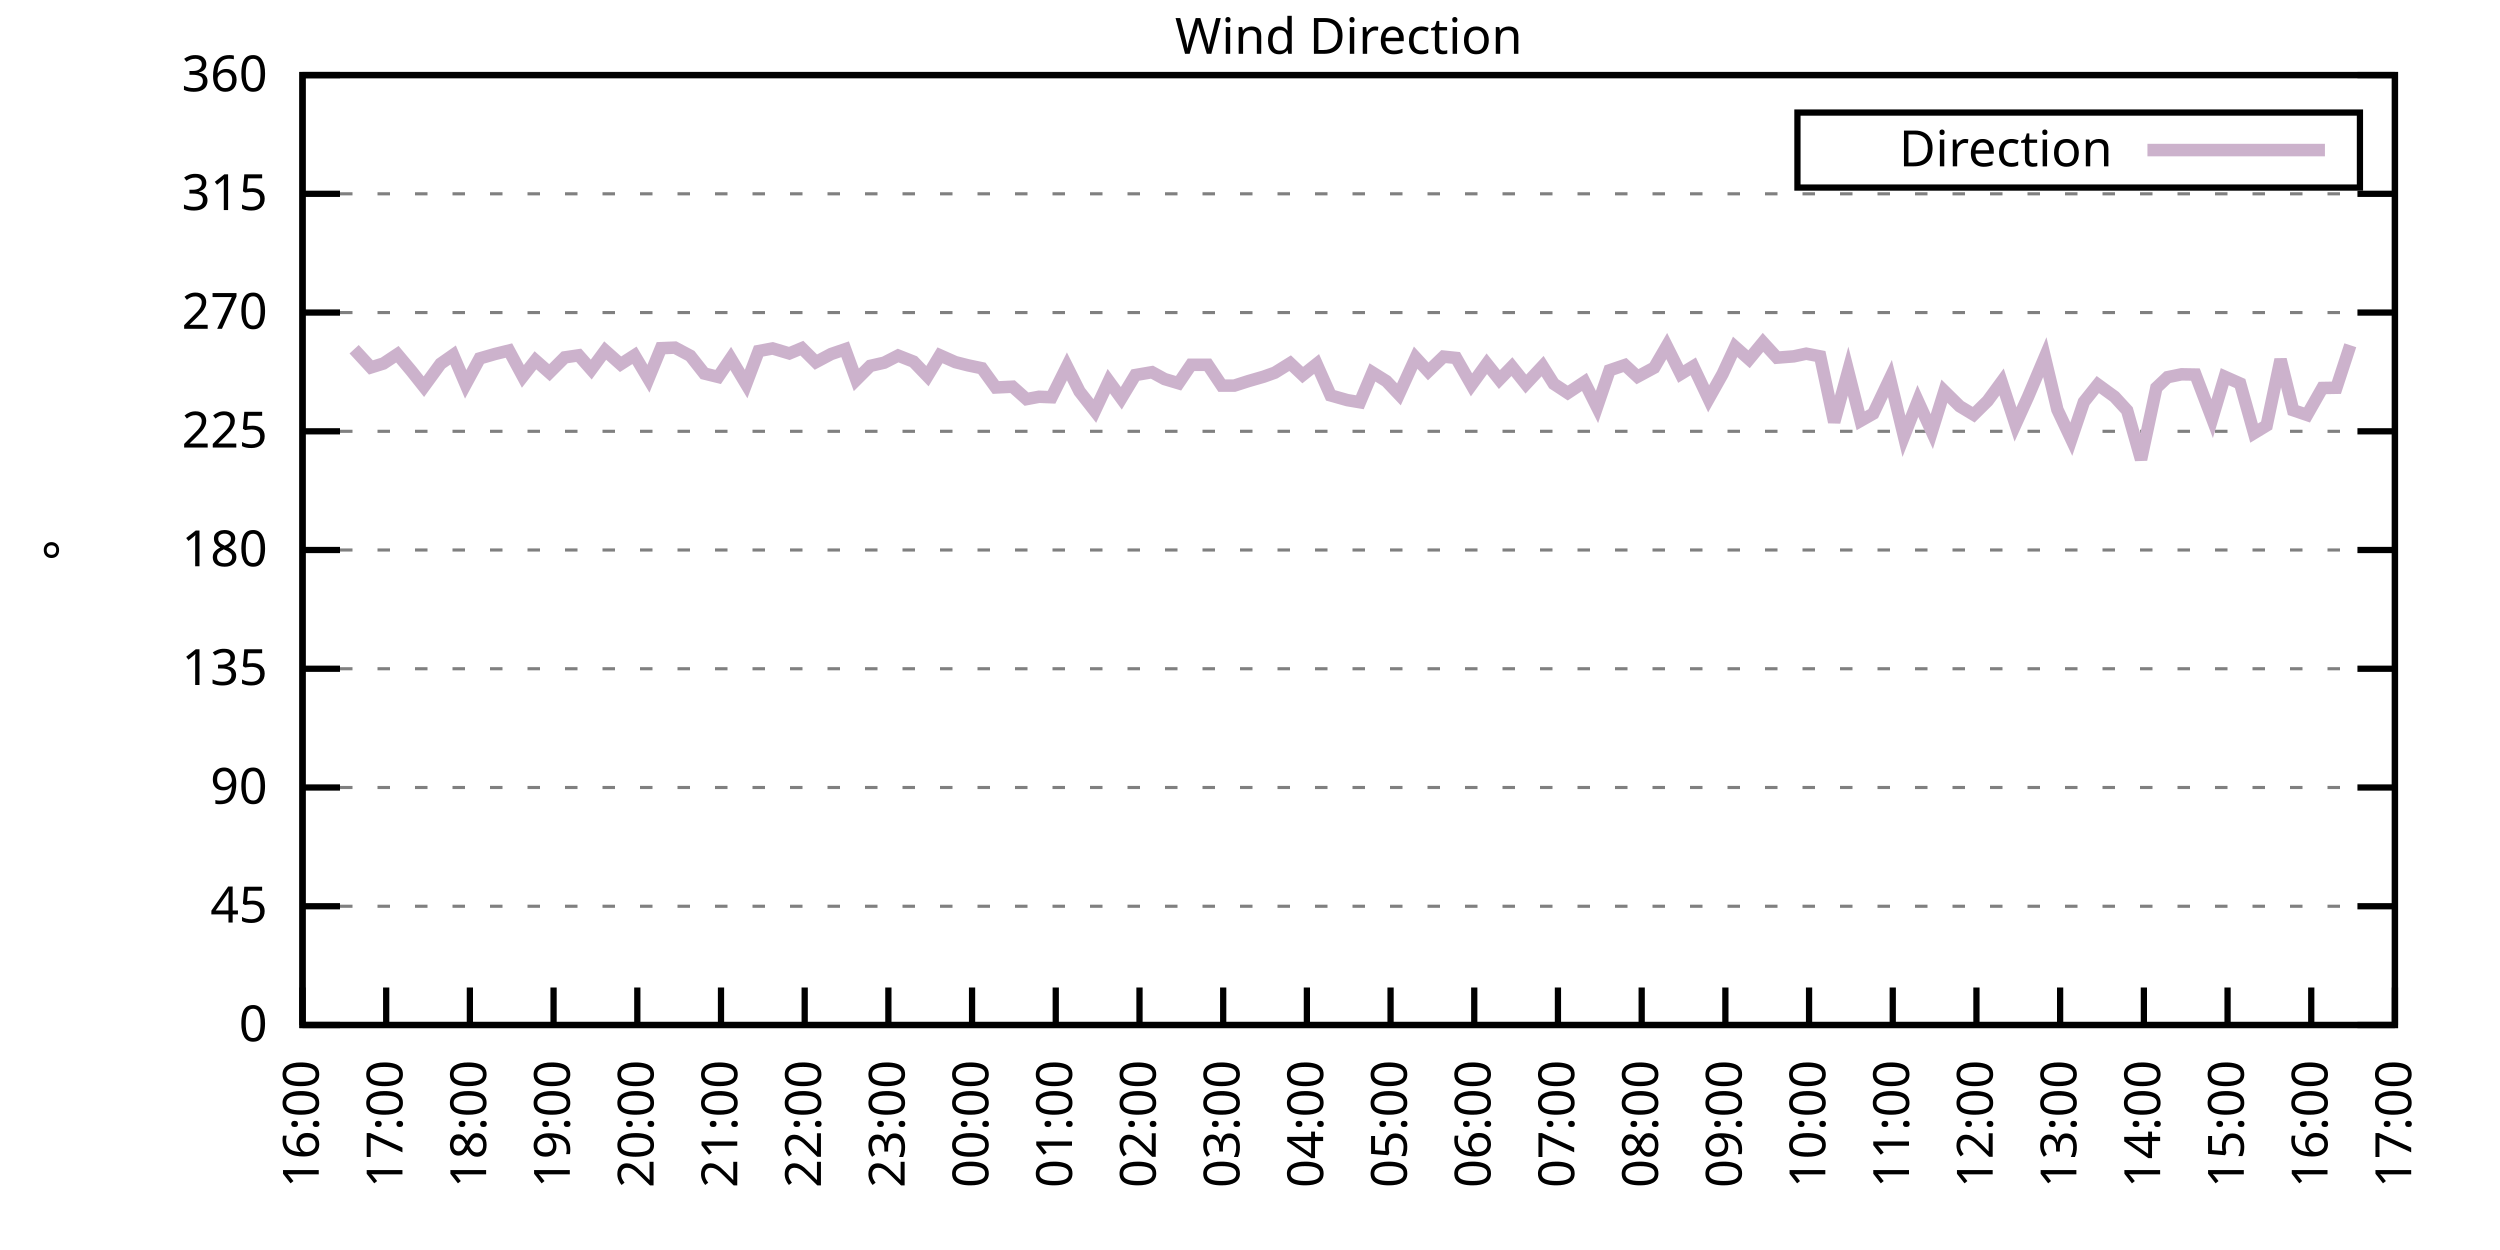
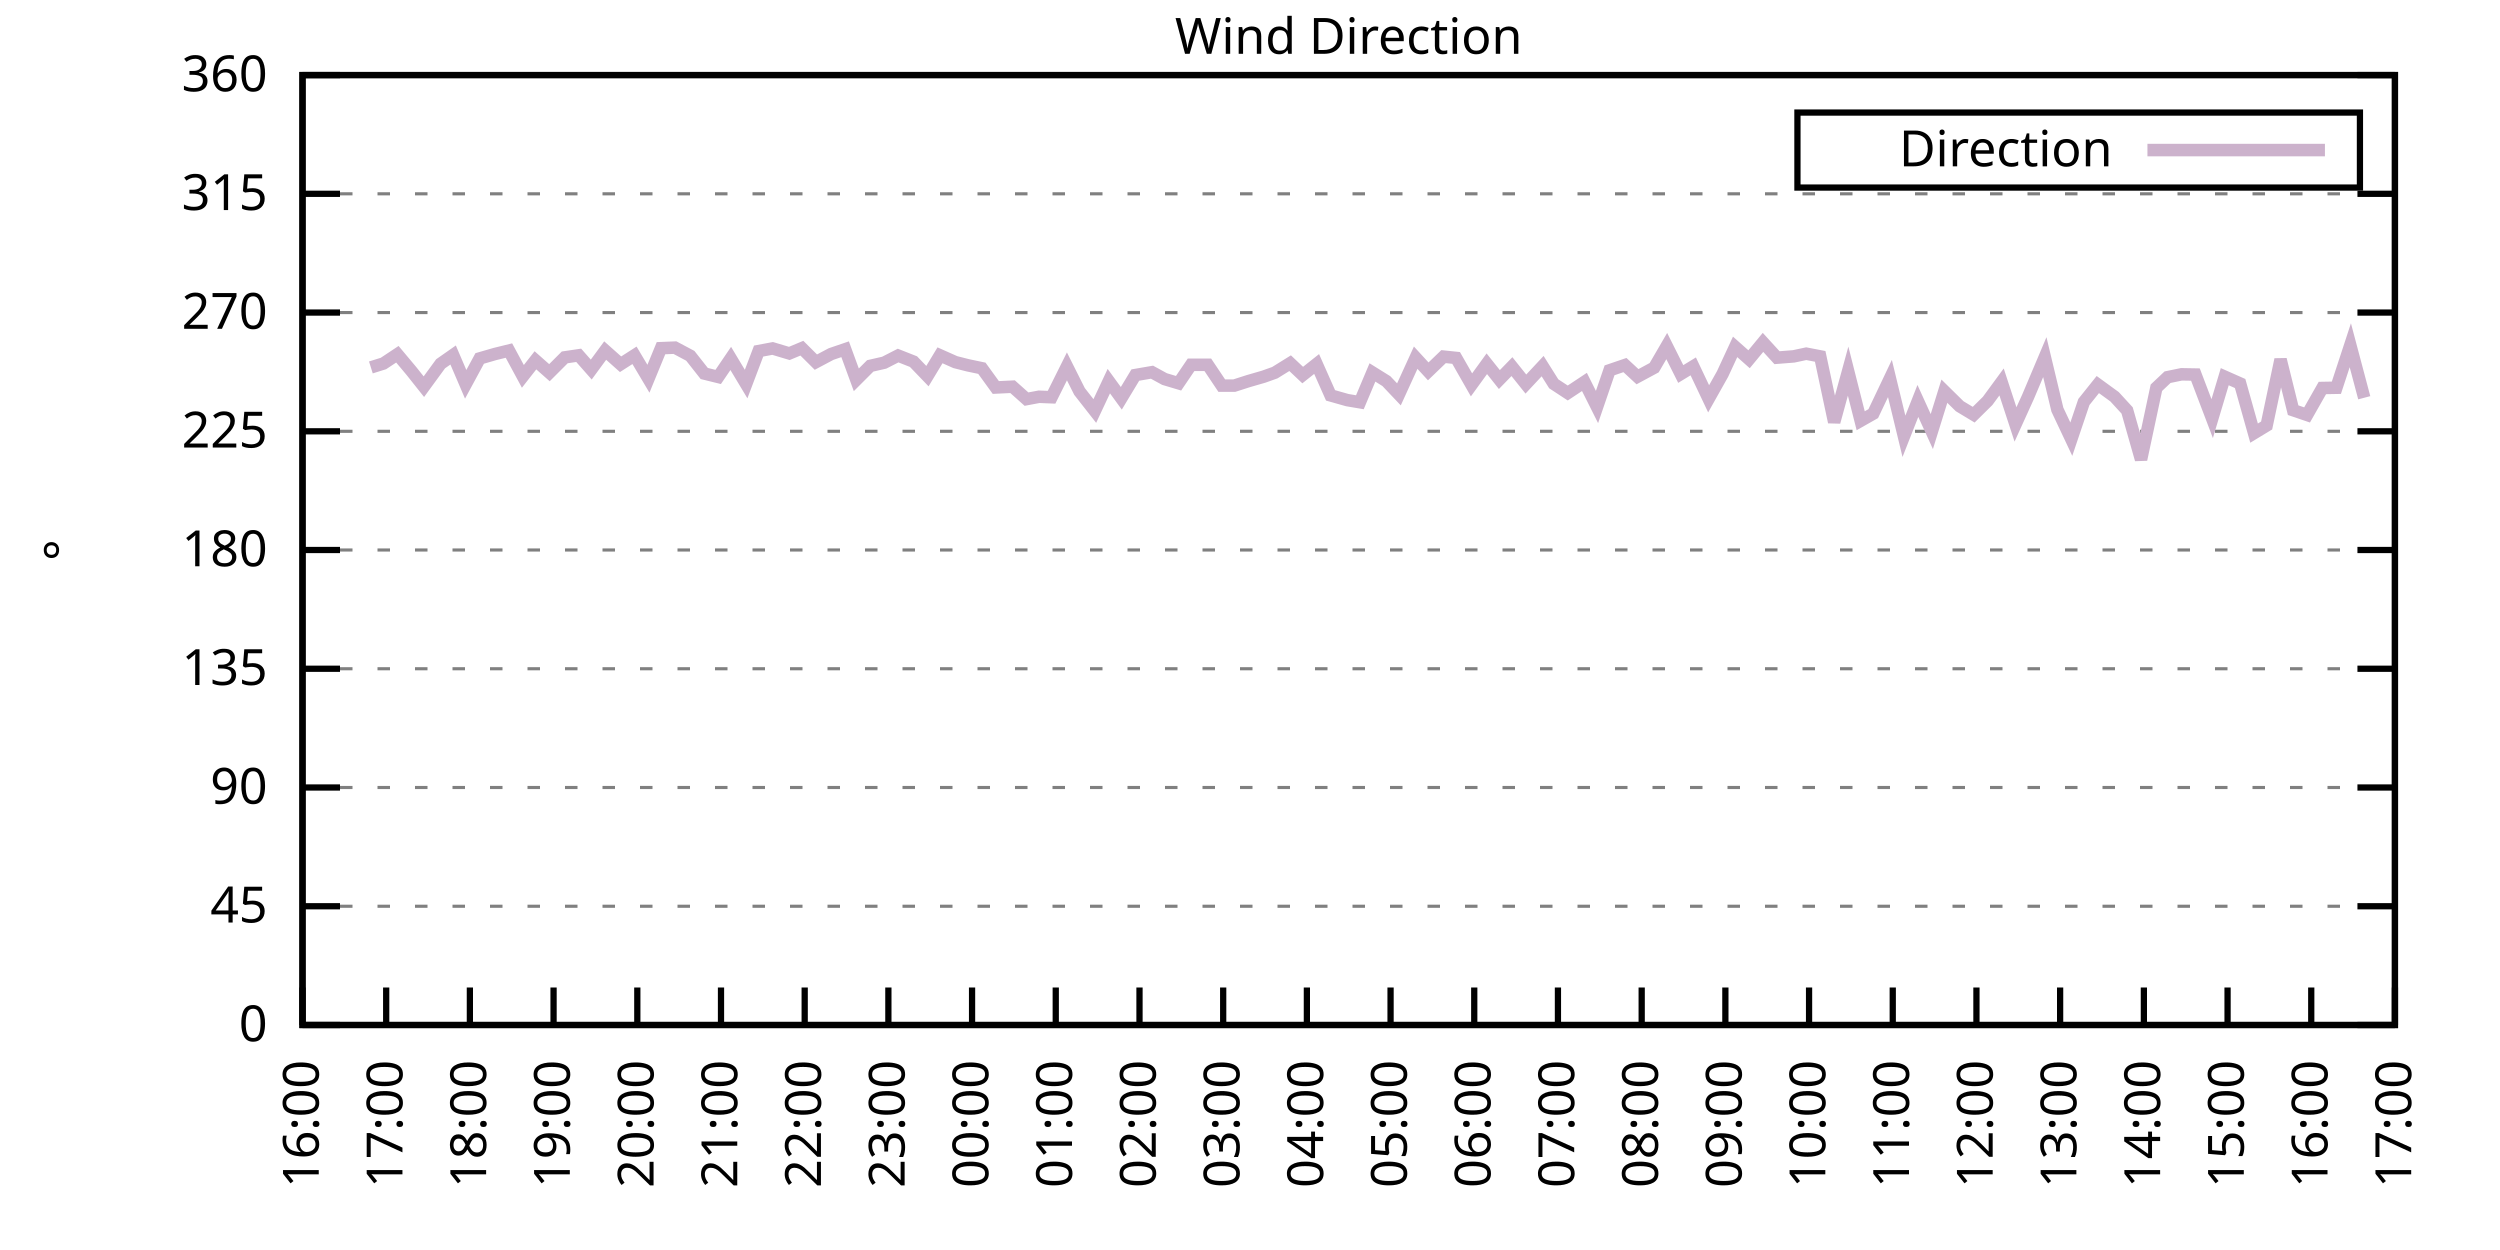
<svg xmlns="http://www.w3.org/2000/svg" xmlns:xlink="http://www.w3.org/1999/xlink" width="400" height="200" viewBox="0 0 400 200">
  <g id="gnuplot_canvas">
    <rect x="0" y="0" width="400" height="200" fill="none" />
    <defs>
      <circle id="gpDot" r="0.5" stroke-width="0.5" stroke="currentColor" />
      <path id="gpPt0" stroke-width="0.333" stroke="currentColor" d="M-1,0 h2 M0,-1 v2" />
      <path id="gpPt1" stroke-width="0.333" stroke="currentColor" d="M-1,-1 L1,1 M1,-1 L-1,1" />
      <path id="gpPt2" stroke-width="0.333" stroke="currentColor" d="M-1,0 L1,0 M0,-1 L0,1 M-1,-1 L1,1 M-1,1 L1,-1" />
      <rect id="gpPt3" stroke-width="0.333" stroke="currentColor" x="-1" y="-1" width="2" height="2" />
      <rect id="gpPt4" stroke-width="0.333" stroke="currentColor" fill="currentColor" x="-1" y="-1" width="2" height="2" />
      <circle id="gpPt5" stroke-width="0.333" stroke="currentColor" cx="0" cy="0" r="1" />
      <use xlink:href="#gpPt5" id="gpPt6" fill="currentColor" stroke="none" />
      <path id="gpPt7" stroke-width="0.333" stroke="currentColor" d="M0,-1.33 L-1.33,0.67 L1.33,0.67 z" />
      <use xlink:href="#gpPt7" id="gpPt8" fill="currentColor" stroke="none" />
      <use xlink:href="#gpPt7" id="gpPt9" stroke="currentColor" transform="rotate(180)" />
      <use xlink:href="#gpPt9" id="gpPt10" fill="currentColor" stroke="none" />
      <use xlink:href="#gpPt3" id="gpPt11" stroke="currentColor" transform="rotate(45)" />
      <use xlink:href="#gpPt11" id="gpPt12" fill="currentColor" stroke="none" />
      <path id="gpPt13" stroke-width="0.333" stroke="currentColor" d="M0,1.330 L1.265,0.411 L0.782,-1.067 L-0.782,-1.076 L-1.265,0.411 z" />
      <use xlink:href="#gpPt13" id="gpPt14" fill="currentColor" stroke="none" />
      <filter id="textbox" filterUnits="objectBoundingBox" x="0" y="0" height="1" width="1">
        <feFlood flood-color="white" flood-opacity="1" result="bgnd" />
        <feComposite in="SourceGraphic" in2="bgnd" operator="atop" />
      </filter>
      <filter id="greybox" filterUnits="objectBoundingBox" x="0" y="0" height="1" width="1">
        <feFlood flood-color="lightgrey" flood-opacity="1" result="grey" />
        <feComposite in="SourceGraphic" in2="grey" operator="atop" />
      </filter>
    </defs>
    <g fill="none" color="white" stroke="currentColor" stroke-width="1.00" stroke-linecap="butt" stroke-linejoin="miter">
</g>
    <g fill="none" color="black" stroke="currentColor" stroke-width="1.00" stroke-linecap="butt" stroke-linejoin="miter">
      <g stroke="none" shape-rendering="crispEdges">
        <polygon fill="rgb(255, 255, 255)" points="48.40,164.00 383.18,164.00 383.18,12.02 48.40,12.02 " />
      </g>
    </g>
    <g fill="none" color="black" stroke="currentColor" stroke-width="1.00" stroke-linecap="butt" stroke-linejoin="miter">
</g>
    <g fill="none" color="black" stroke="black" stroke-width="0.50" stroke-linecap="butt" stroke-linejoin="miter">
</g>
    <g fill="none" color="gray" stroke="currentColor" stroke-width="0.50" stroke-linecap="butt" stroke-linejoin="miter">
      <path stroke="gray" stroke-dasharray="2,4" class="gridline" d="M48.40,164.00 L383.19,164.00  " />
    </g>
    <g fill="none" color="gray" stroke="gray" stroke-width="1.00" stroke-linecap="butt" stroke-linejoin="miter">
</g>
    <g fill="none" color="black" stroke="currentColor" stroke-width="1.00" stroke-linecap="butt" stroke-linejoin="miter">
      <path stroke="black" d="M48.40,164.00 L54.40,164.00 M383.19,164.00 L377.19,164.00  " />
      <g transform="translate(42.80,166.60)" stroke="none" fill="black" font-family="Sans" font-size="8.00" text-anchor="end">
        <text>
          <tspan font-family="Sans"> 0</tspan>
        </text>
      </g>
    </g>
    <g fill="none" color="black" stroke="currentColor" stroke-width="1.00" stroke-linecap="butt" stroke-linejoin="miter">
</g>
    <g fill="none" color="black" stroke="black" stroke-width="0.50" stroke-linecap="butt" stroke-linejoin="miter">
</g>
    <g fill="none" color="gray" stroke="currentColor" stroke-width="0.50" stroke-linecap="butt" stroke-linejoin="miter">
      <path stroke="gray" stroke-dasharray="2,4" class="gridline" d="M48.40,145.00 L383.19,145.00  " />
    </g>
    <g fill="none" color="gray" stroke="gray" stroke-width="1.00" stroke-linecap="butt" stroke-linejoin="miter">
</g>
    <g fill="none" color="black" stroke="currentColor" stroke-width="1.00" stroke-linecap="butt" stroke-linejoin="miter">
      <path stroke="black" d="M48.40,145.00 L54.40,145.00 M383.19,145.00 L377.19,145.00  " />
      <g transform="translate(42.80,147.60)" stroke="none" fill="black" font-family="Sans" font-size="8.00" text-anchor="end">
        <text>
          <tspan font-family="Sans"> 45</tspan>
        </text>
      </g>
    </g>
    <g fill="none" color="black" stroke="currentColor" stroke-width="1.00" stroke-linecap="butt" stroke-linejoin="miter">
</g>
    <g fill="none" color="black" stroke="black" stroke-width="0.50" stroke-linecap="butt" stroke-linejoin="miter">
</g>
    <g fill="none" color="gray" stroke="currentColor" stroke-width="0.50" stroke-linecap="butt" stroke-linejoin="miter">
      <path stroke="gray" stroke-dasharray="2,4" class="gridline" d="M48.40,126.00 L383.19,126.00  " />
    </g>
    <g fill="none" color="gray" stroke="gray" stroke-width="1.00" stroke-linecap="butt" stroke-linejoin="miter">
</g>
    <g fill="none" color="black" stroke="currentColor" stroke-width="1.00" stroke-linecap="butt" stroke-linejoin="miter">
      <path stroke="black" d="M48.40,126.00 L54.40,126.00 M383.19,126.00 L377.19,126.00  " />
      <g transform="translate(42.80,128.60)" stroke="none" fill="black" font-family="Sans" font-size="8.00" text-anchor="end">
        <text>
          <tspan font-family="Sans"> 90</tspan>
        </text>
      </g>
    </g>
    <g fill="none" color="black" stroke="currentColor" stroke-width="1.00" stroke-linecap="butt" stroke-linejoin="miter">
</g>
    <g fill="none" color="black" stroke="black" stroke-width="0.50" stroke-linecap="butt" stroke-linejoin="miter">
</g>
    <g fill="none" color="gray" stroke="currentColor" stroke-width="0.50" stroke-linecap="butt" stroke-linejoin="miter">
      <path stroke="gray" stroke-dasharray="2,4" class="gridline" d="M48.40,107.00 L383.19,107.00  " />
    </g>
    <g fill="none" color="gray" stroke="gray" stroke-width="1.00" stroke-linecap="butt" stroke-linejoin="miter">
</g>
    <g fill="none" color="black" stroke="currentColor" stroke-width="1.00" stroke-linecap="butt" stroke-linejoin="miter">
      <path stroke="black" d="M48.40,107.00 L54.40,107.00 M383.19,107.00 L377.19,107.00  " />
      <g transform="translate(42.80,109.60)" stroke="none" fill="black" font-family="Sans" font-size="8.00" text-anchor="end">
        <text>
          <tspan font-family="Sans"> 135</tspan>
        </text>
      </g>
    </g>
    <g fill="none" color="black" stroke="currentColor" stroke-width="1.00" stroke-linecap="butt" stroke-linejoin="miter">
</g>
    <g fill="none" color="black" stroke="black" stroke-width="0.50" stroke-linecap="butt" stroke-linejoin="miter">
</g>
    <g fill="none" color="gray" stroke="currentColor" stroke-width="0.50" stroke-linecap="butt" stroke-linejoin="miter">
      <path stroke="gray" stroke-dasharray="2,4" class="gridline" d="M48.40,88.00 L383.19,88.00  " />
    </g>
    <g fill="none" color="gray" stroke="gray" stroke-width="1.00" stroke-linecap="butt" stroke-linejoin="miter">
</g>
    <g fill="none" color="black" stroke="currentColor" stroke-width="1.00" stroke-linecap="butt" stroke-linejoin="miter">
      <path stroke="black" d="M48.40,88.00 L54.40,88.00 M383.19,88.00 L377.19,88.00  " />
      <g transform="translate(42.80,90.60)" stroke="none" fill="black" font-family="Sans" font-size="8.00" text-anchor="end">
        <text>
          <tspan font-family="Sans"> 180</tspan>
        </text>
      </g>
    </g>
    <g fill="none" color="black" stroke="currentColor" stroke-width="1.00" stroke-linecap="butt" stroke-linejoin="miter">
</g>
    <g fill="none" color="black" stroke="black" stroke-width="0.50" stroke-linecap="butt" stroke-linejoin="miter">
</g>
    <g fill="none" color="gray" stroke="currentColor" stroke-width="0.50" stroke-linecap="butt" stroke-linejoin="miter">
      <path stroke="gray" stroke-dasharray="2,4" class="gridline" d="M48.40,69.01 L383.19,69.01  " />
    </g>
    <g fill="none" color="gray" stroke="gray" stroke-width="1.00" stroke-linecap="butt" stroke-linejoin="miter">
</g>
    <g fill="none" color="black" stroke="currentColor" stroke-width="1.00" stroke-linecap="butt" stroke-linejoin="miter">
      <path stroke="black" d="M48.40,69.01 L54.40,69.01 M383.19,69.01 L377.19,69.01  " />
      <g transform="translate(42.80,71.61)" stroke="none" fill="black" font-family="Sans" font-size="8.00" text-anchor="end">
        <text>
          <tspan font-family="Sans"> 225</tspan>
        </text>
      </g>
    </g>
    <g fill="none" color="black" stroke="currentColor" stroke-width="1.00" stroke-linecap="butt" stroke-linejoin="miter">
</g>
    <g fill="none" color="black" stroke="black" stroke-width="0.50" stroke-linecap="butt" stroke-linejoin="miter">
</g>
    <g fill="none" color="gray" stroke="currentColor" stroke-width="0.50" stroke-linecap="butt" stroke-linejoin="miter">
      <path stroke="gray" stroke-dasharray="2,4" class="gridline" d="M48.40,50.01 L383.19,50.01  " />
    </g>
    <g fill="none" color="gray" stroke="gray" stroke-width="1.00" stroke-linecap="butt" stroke-linejoin="miter">
</g>
    <g fill="none" color="black" stroke="currentColor" stroke-width="1.00" stroke-linecap="butt" stroke-linejoin="miter">
      <path stroke="black" d="M48.40,50.01 L54.40,50.01 M383.19,50.01 L377.19,50.01  " />
      <g transform="translate(42.80,52.61)" stroke="none" fill="black" font-family="Sans" font-size="8.00" text-anchor="end">
        <text>
          <tspan font-family="Sans"> 270</tspan>
        </text>
      </g>
    </g>
    <g fill="none" color="black" stroke="currentColor" stroke-width="1.00" stroke-linecap="butt" stroke-linejoin="miter">
</g>
    <g fill="none" color="black" stroke="black" stroke-width="0.50" stroke-linecap="butt" stroke-linejoin="miter">
</g>
    <g fill="none" color="gray" stroke="currentColor" stroke-width="0.50" stroke-linecap="butt" stroke-linejoin="miter">
      <path stroke="gray" stroke-dasharray="2,4" class="gridline" d="M48.40,31.01 L383.19,31.01  " />
    </g>
    <g fill="none" color="gray" stroke="gray" stroke-width="1.00" stroke-linecap="butt" stroke-linejoin="miter">
</g>
    <g fill="none" color="black" stroke="currentColor" stroke-width="1.00" stroke-linecap="butt" stroke-linejoin="miter">
      <path stroke="black" d="M48.40,31.01 L54.40,31.01 M383.19,31.01 L377.19,31.01  " />
      <g transform="translate(42.80,33.61)" stroke="none" fill="black" font-family="Sans" font-size="8.00" text-anchor="end">
        <text>
          <tspan font-family="Sans"> 315</tspan>
        </text>
      </g>
    </g>
    <g fill="none" color="black" stroke="currentColor" stroke-width="1.00" stroke-linecap="butt" stroke-linejoin="miter">
</g>
    <g fill="none" color="black" stroke="black" stroke-width="0.50" stroke-linecap="butt" stroke-linejoin="miter">
</g>
    <g fill="none" color="gray" stroke="currentColor" stroke-width="0.50" stroke-linecap="butt" stroke-linejoin="miter">
      <path stroke="gray" stroke-dasharray="2,4" class="gridline" d="M48.40,12.01 L383.19,12.01  " />
    </g>
    <g fill="none" color="gray" stroke="gray" stroke-width="1.00" stroke-linecap="butt" stroke-linejoin="miter">
</g>
    <g fill="none" color="black" stroke="currentColor" stroke-width="1.00" stroke-linecap="butt" stroke-linejoin="miter">
      <path stroke="black" d="M48.40,12.01 L54.40,12.01 M383.19,12.01 L377.19,12.01  " />
      <g transform="translate(42.80,14.61)" stroke="none" fill="black" font-family="Sans" font-size="8.00" text-anchor="end">
        <text>
          <tspan font-family="Sans"> 360</tspan>
        </text>
      </g>
    </g>
    <g fill="none" color="black" stroke="currentColor" stroke-width="1.00" stroke-linecap="butt" stroke-linejoin="miter">
      <path stroke="black" d="M48.40,164.00 L48.40,158.00  " />
      <g transform="translate(51.00,169.60) rotate(270.00)" stroke="none" fill="black" font-family="Sans" font-size="8.00" text-anchor="end">
        <text>
          <tspan font-family="Sans">16:00</tspan>
        </text>
      </g>
    </g>
    <g fill="none" color="black" stroke="currentColor" stroke-width="1.00" stroke-linecap="butt" stroke-linejoin="miter">
      <path stroke="black" d="M61.79,164.00 L61.79,158.00  " />
      <g transform="translate(64.39,169.60) rotate(270.00)" stroke="none" fill="black" font-family="Sans" font-size="8.00" text-anchor="end">
        <text>
          <tspan font-family="Sans">17:00</tspan>
        </text>
      </g>
    </g>
    <g fill="none" color="black" stroke="currentColor" stroke-width="1.00" stroke-linecap="butt" stroke-linejoin="miter">
      <path stroke="black" d="M75.18,164.00 L75.18,158.00  " />
      <g transform="translate(77.78,169.60) rotate(270.00)" stroke="none" fill="black" font-family="Sans" font-size="8.00" text-anchor="end">
        <text>
          <tspan font-family="Sans">18:00</tspan>
        </text>
      </g>
    </g>
    <g fill="none" color="black" stroke="currentColor" stroke-width="1.00" stroke-linecap="butt" stroke-linejoin="miter">
      <path stroke="black" d="M88.57,164.00 L88.57,158.00  " />
      <g transform="translate(91.17,169.60) rotate(270.00)" stroke="none" fill="black" font-family="Sans" font-size="8.00" text-anchor="end">
        <text>
          <tspan font-family="Sans">19:00</tspan>
        </text>
      </g>
    </g>
    <g fill="none" color="black" stroke="currentColor" stroke-width="1.00" stroke-linecap="butt" stroke-linejoin="miter">
      <path stroke="black" d="M101.97,164.00 L101.97,158.00  " />
      <g transform="translate(104.57,169.60) rotate(270.00)" stroke="none" fill="black" font-family="Sans" font-size="8.00" text-anchor="end">
        <text>
          <tspan font-family="Sans">20:00</tspan>
        </text>
      </g>
    </g>
    <g fill="none" color="black" stroke="currentColor" stroke-width="1.00" stroke-linecap="butt" stroke-linejoin="miter">
      <path stroke="black" d="M115.36,164.00 L115.36,158.00  " />
      <g transform="translate(117.96,169.60) rotate(270.00)" stroke="none" fill="black" font-family="Sans" font-size="8.00" text-anchor="end">
        <text>
          <tspan font-family="Sans">21:00</tspan>
        </text>
      </g>
    </g>
    <g fill="none" color="black" stroke="currentColor" stroke-width="1.00" stroke-linecap="butt" stroke-linejoin="miter">
      <path stroke="black" d="M128.75,164.00 L128.75,158.00  " />
      <g transform="translate(131.35,169.60) rotate(270.00)" stroke="none" fill="black" font-family="Sans" font-size="8.00" text-anchor="end">
        <text>
          <tspan font-family="Sans">22:00</tspan>
        </text>
      </g>
    </g>
    <g fill="none" color="black" stroke="currentColor" stroke-width="1.00" stroke-linecap="butt" stroke-linejoin="miter">
      <path stroke="black" d="M142.14,164.00 L142.14,158.00  " />
      <g transform="translate(144.74,169.60) rotate(270.00)" stroke="none" fill="black" font-family="Sans" font-size="8.00" text-anchor="end">
        <text>
          <tspan font-family="Sans">23:00</tspan>
        </text>
      </g>
    </g>
    <g fill="none" color="black" stroke="currentColor" stroke-width="1.00" stroke-linecap="butt" stroke-linejoin="miter">
      <path stroke="black" d="M155.53,164.00 L155.53,158.00  " />
      <g transform="translate(158.13,169.60) rotate(270.00)" stroke="none" fill="black" font-family="Sans" font-size="8.00" text-anchor="end">
        <text>
          <tspan font-family="Sans">00:00</tspan>
        </text>
      </g>
    </g>
    <g fill="none" color="black" stroke="currentColor" stroke-width="1.00" stroke-linecap="butt" stroke-linejoin="miter">
      <path stroke="black" d="M168.92,164.00 L168.92,158.00  " />
      <g transform="translate(171.52,169.60) rotate(270.00)" stroke="none" fill="black" font-family="Sans" font-size="8.00" text-anchor="end">
        <text>
          <tspan font-family="Sans">01:00</tspan>
        </text>
      </g>
    </g>
    <g fill="none" color="black" stroke="currentColor" stroke-width="1.00" stroke-linecap="butt" stroke-linejoin="miter">
      <path stroke="black" d="M182.32,164.00 L182.32,158.00  " />
      <g transform="translate(184.92,169.60) rotate(270.00)" stroke="none" fill="black" font-family="Sans" font-size="8.00" text-anchor="end">
        <text>
          <tspan font-family="Sans">02:00</tspan>
        </text>
      </g>
    </g>
    <g fill="none" color="black" stroke="currentColor" stroke-width="1.00" stroke-linecap="butt" stroke-linejoin="miter">
      <path stroke="black" d="M195.71,164.00 L195.71,158.00  " />
      <g transform="translate(198.31,169.60) rotate(270.00)" stroke="none" fill="black" font-family="Sans" font-size="8.00" text-anchor="end">
        <text>
          <tspan font-family="Sans">03:00</tspan>
        </text>
      </g>
    </g>
    <g fill="none" color="black" stroke="currentColor" stroke-width="1.00" stroke-linecap="butt" stroke-linejoin="miter">
      <path stroke="black" d="M209.10,164.00 L209.10,158.00  " />
      <g transform="translate(211.70,169.60) rotate(270.00)" stroke="none" fill="black" font-family="Sans" font-size="8.00" text-anchor="end">
        <text>
          <tspan font-family="Sans">04:00</tspan>
        </text>
      </g>
    </g>
    <g fill="none" color="black" stroke="currentColor" stroke-width="1.00" stroke-linecap="butt" stroke-linejoin="miter">
      <path stroke="black" d="M222.49,164.00 L222.49,158.00  " />
      <g transform="translate(225.09,169.60) rotate(270.00)" stroke="none" fill="black" font-family="Sans" font-size="8.00" text-anchor="end">
        <text>
          <tspan font-family="Sans">05:00</tspan>
        </text>
      </g>
    </g>
    <g fill="none" color="black" stroke="currentColor" stroke-width="1.00" stroke-linecap="butt" stroke-linejoin="miter">
      <path stroke="black" d="M235.88,164.00 L235.88,158.00  " />
      <g transform="translate(238.48,169.60) rotate(270.00)" stroke="none" fill="black" font-family="Sans" font-size="8.00" text-anchor="end">
        <text>
          <tspan font-family="Sans">06:00</tspan>
        </text>
      </g>
    </g>
    <g fill="none" color="black" stroke="currentColor" stroke-width="1.00" stroke-linecap="butt" stroke-linejoin="miter">
      <path stroke="black" d="M249.27,164.00 L249.27,158.00  " />
      <g transform="translate(251.87,169.60) rotate(270.00)" stroke="none" fill="black" font-family="Sans" font-size="8.00" text-anchor="end">
        <text>
          <tspan font-family="Sans">07:00</tspan>
        </text>
      </g>
    </g>
    <g fill="none" color="black" stroke="currentColor" stroke-width="1.00" stroke-linecap="butt" stroke-linejoin="miter">
      <path stroke="black" d="M262.67,164.00 L262.67,158.00  " />
      <g transform="translate(265.27,169.60) rotate(270.00)" stroke="none" fill="black" font-family="Sans" font-size="8.00" text-anchor="end">
        <text>
          <tspan font-family="Sans">08:00</tspan>
        </text>
      </g>
    </g>
    <g fill="none" color="black" stroke="currentColor" stroke-width="1.00" stroke-linecap="butt" stroke-linejoin="miter">
      <path stroke="black" d="M276.06,164.00 L276.06,158.00  " />
      <g transform="translate(278.66,169.60) rotate(270.00)" stroke="none" fill="black" font-family="Sans" font-size="8.00" text-anchor="end">
        <text>
          <tspan font-family="Sans">09:00</tspan>
        </text>
      </g>
    </g>
    <g fill="none" color="black" stroke="currentColor" stroke-width="1.00" stroke-linecap="butt" stroke-linejoin="miter">
      <path stroke="black" d="M289.45,164.00 L289.45,158.00  " />
      <g transform="translate(292.05,169.60) rotate(270.00)" stroke="none" fill="black" font-family="Sans" font-size="8.00" text-anchor="end">
        <text>
          <tspan font-family="Sans">10:00</tspan>
        </text>
      </g>
    </g>
    <g fill="none" color="black" stroke="currentColor" stroke-width="1.00" stroke-linecap="butt" stroke-linejoin="miter">
      <path stroke="black" d="M302.84,164.00 L302.84,158.00  " />
      <g transform="translate(305.44,169.60) rotate(270.00)" stroke="none" fill="black" font-family="Sans" font-size="8.00" text-anchor="end">
        <text>
          <tspan font-family="Sans">11:00</tspan>
        </text>
      </g>
    </g>
    <g fill="none" color="black" stroke="currentColor" stroke-width="1.00" stroke-linecap="butt" stroke-linejoin="miter">
      <path stroke="black" d="M316.23,164.00 L316.23,158.00  " />
      <g transform="translate(318.83,169.60) rotate(270.00)" stroke="none" fill="black" font-family="Sans" font-size="8.00" text-anchor="end">
        <text>
          <tspan font-family="Sans">12:00</tspan>
        </text>
      </g>
    </g>
    <g fill="none" color="black" stroke="currentColor" stroke-width="1.00" stroke-linecap="butt" stroke-linejoin="miter">
      <path stroke="black" d="M329.62,164.00 L329.62,158.00  " />
      <g transform="translate(332.22,169.60) rotate(270.00)" stroke="none" fill="black" font-family="Sans" font-size="8.00" text-anchor="end">
        <text>
          <tspan font-family="Sans">13:00</tspan>
        </text>
      </g>
    </g>
    <g fill="none" color="black" stroke="currentColor" stroke-width="1.00" stroke-linecap="butt" stroke-linejoin="miter">
      <path stroke="black" d="M343.02,164.00 L343.02,158.00  " />
      <g transform="translate(345.62,169.60) rotate(270.00)" stroke="none" fill="black" font-family="Sans" font-size="8.00" text-anchor="end">
        <text>
          <tspan font-family="Sans">14:00</tspan>
        </text>
      </g>
    </g>
    <g fill="none" color="black" stroke="currentColor" stroke-width="1.00" stroke-linecap="butt" stroke-linejoin="miter">
      <path stroke="black" d="M356.41,164.00 L356.41,158.00  " />
      <g transform="translate(359.01,169.60) rotate(270.00)" stroke="none" fill="black" font-family="Sans" font-size="8.00" text-anchor="end">
        <text>
          <tspan font-family="Sans">15:00</tspan>
        </text>
      </g>
    </g>
    <g fill="none" color="black" stroke="currentColor" stroke-width="1.00" stroke-linecap="butt" stroke-linejoin="miter">
      <path stroke="black" d="M369.80,164.00 L369.80,158.00  " />
      <g transform="translate(372.40,169.60) rotate(270.00)" stroke="none" fill="black" font-family="Sans" font-size="8.00" text-anchor="end">
        <text>
          <tspan font-family="Sans">16:00</tspan>
        </text>
      </g>
    </g>
    <g fill="none" color="black" stroke="currentColor" stroke-width="1.00" stroke-linecap="butt" stroke-linejoin="miter">
      <path stroke="black" d="M383.19,164.00 L383.19,158.00  " />
      <g transform="translate(385.79,169.60) rotate(270.00)" stroke="none" fill="black" font-family="Sans" font-size="8.00" text-anchor="end">
        <text>
          <tspan font-family="Sans">17:00</tspan>
        </text>
      </g>
    </g>
    <g fill="none" color="black" stroke="currentColor" stroke-width="1.00" stroke-linecap="butt" stroke-linejoin="miter">
</g>
    <g fill="none" color="black" stroke="currentColor" stroke-width="1.00" stroke-linecap="butt" stroke-linejoin="miter">
      <path stroke="black" d="M48.40,12.01 L48.40,164.00 L383.19,164.00 L383.19,12.01 L48.40,12.01 Z  " />
    </g>
    <g fill="none" color="black" stroke="currentColor" stroke-width="1.00" stroke-linecap="butt" stroke-linejoin="miter">
</g>
    <g fill="none" color="black" stroke="currentColor" stroke-width="1.00" stroke-linecap="butt" stroke-linejoin="miter">
      <path stroke="black" d="M287.59,30.01 L287.59,18.01 L377.59,18.01 L377.59,30.01 L287.59,30.01 Z  " />
    </g>
    <g id="Wind_direction_plot_1">
      <g fill="none" color="white" stroke="black" stroke-width="2.00" stroke-linecap="butt" stroke-linejoin="miter">
</g>
      <g fill="none" color="black" stroke="currentColor" stroke-width="2.00" stroke-linecap="butt" stroke-linejoin="miter">
        <g transform="translate(337.99,26.61)" stroke="none" fill="black" font-family="Sans" font-size="8.00" text-anchor="end">
          <text>
            <tspan font-family="Sans">Direction</tspan>
          </text>
        </g>
      </g>
      <g fill="none" color="black" stroke="currentColor" stroke-width="2.00" stroke-linecap="butt" stroke-linejoin="miter">
-         <path stroke="rgb(204, 178, 204)" d="M343.59,24.01 L371.99,24.01 M56.66,55.88 L59.34,58.79 L61.35,58.16 L63.58,56.68 L65.81,59.34 L67.82,61.87   L70.50,58.20 L72.50,56.80 L74.51,61.49 L76.75,57.35 L79.20,56.64 L81.43,56.09 L83.66,60.22 L85.67,57.65   L87.91,59.63 L90.36,57.18 L92.59,56.85 L94.60,59.13 L96.83,56.09 L99.29,58.28 L101.52,56.85 L103.75,60.60   L105.76,55.71 L107.99,55.62 L110.45,56.93 L112.68,59.76 L114.91,60.31 L116.92,57.35 L119.38,61.45 L121.38,56.17   L123.62,55.75 L126.29,56.55 L128.30,55.71 L130.54,57.94 L132.99,56.64 L135.22,55.88 L137.01,60.77 L139.24,58.54   L141.47,58.03 L143.70,56.89 L146.16,57.86 L148.39,60.18 L150.40,56.85 L152.85,57.94 L154.86,58.45 L157.10,58.92   L159.33,62.00 L162.01,61.87 L164.24,63.86 L166.25,63.48 L168.25,63.56 L170.71,58.62 L172.72,62.63 L175.17,65.76   L177.41,60.98 L179.41,63.73 L181.65,60.01 L184.32,59.55 L186.33,60.65 L188.57,61.32 L190.57,58.37 L193.25,58.37   L195.48,61.70 L197.49,61.70 L199.73,60.98 L202.18,60.27 L203.97,59.63 L206.42,58.11 L208.43,60.01 L210.66,58.24   L212.89,63.26 L215.57,64.02 L217.58,64.36 L219.59,59.59 L221.82,60.98 L223.83,63.10 L226.51,57.23 L228.52,59.42   L230.97,57.06 L232.98,57.27 L235.44,61.58 L237.89,58.20 L239.90,60.73 L241.91,58.66 L244.14,61.45 L246.82,58.58   L248.60,61.41 L250.84,62.88 L253.51,61.11 L255.52,65.12 L257.53,59.25 L259.99,58.41 L262.00,60.27 L264.67,58.83   L266.68,55.37 L268.92,59.84 L270.92,58.62 L273.38,63.81 L275.61,59.84 L277.62,55.50 L279.85,57.48 L282.08,54.78   L284.32,57.23 L286.99,57.02 L289.00,56.59 L291.23,57.02 L293.47,67.53 L295.70,59.38 L297.71,67.32 L299.72,66.18   L302.39,60.56 L304.63,69.81 L306.86,64.15 L309.09,69.05 L311.10,62.59 L313.55,65.00 L315.79,66.35 L318.02,64.15   L320.25,61.11 L322.48,67.91 L324.49,63.48 L327.17,57.14 L329.18,65.54 L331.41,70.27 L333.42,64.32 L335.65,61.53   L338.33,63.48 L340.34,65.67 L342.57,73.52 L345.02,62.04 L346.81,60.35 L349.04,59.89 L351.27,59.93 L353.95,66.98   L355.96,60.27 L358.42,61.36 L360.65,69.30 L362.66,68.08 L364.89,57.52 L366.90,65.63 L369.13,66.39 L371.58,62.08   L373.82,62.04 L376.05,55.24  " />
+         <path stroke="rgb(204, 178, 204)" d="M343.59,24.01 L371.99,24.01 M59.34,58.79 L61.35,58.16 L63.58,56.68 L65.81,59.34 L67.82,61.87 L70.50,58.20   L72.50,56.80 L74.51,61.49 L76.75,57.35 L79.20,56.64 L81.43,56.09 L83.66,60.22 L85.67,57.65 L87.91,59.63   L90.36,57.18 L92.59,56.85 L94.60,59.13 L96.83,56.09 L99.29,58.28 L101.52,56.85 L103.75,60.60 L105.76,55.71   L107.99,55.62 L110.45,56.93 L112.68,59.76 L114.91,60.31 L116.92,57.35 L119.38,61.45 L121.38,56.17 L123.62,55.75   L126.29,56.55 L128.30,55.71 L130.54,57.94 L132.99,56.64 L135.22,55.88 L137.01,60.77 L139.24,58.54 L141.47,58.03   L143.70,56.89 L146.16,57.86 L148.39,60.18 L150.40,56.85 L152.85,57.94 L154.86,58.45 L157.10,58.92 L159.33,62.00   L162.01,61.87 L164.24,63.86 L166.25,63.48 L168.25,63.56 L170.71,58.62 L172.72,62.63 L175.17,65.76 L177.41,60.98   L179.41,63.73 L181.65,60.01 L184.32,59.55 L186.33,60.65 L188.57,61.32 L190.57,58.37 L193.25,58.37 L195.48,61.70   L197.49,61.70 L199.73,60.98 L202.18,60.27 L203.97,59.63 L206.42,58.11 L208.43,60.01 L210.66,58.24 L212.89,63.26   L215.57,64.02 L217.58,64.36 L219.59,59.59 L221.82,60.98 L223.83,63.10 L226.51,57.23 L228.52,59.42 L230.97,57.06   L232.98,57.27 L235.44,61.58 L237.89,58.20 L239.90,60.73 L241.91,58.66 L244.14,61.45 L246.82,58.58 L248.60,61.41   L250.84,62.88 L253.51,61.11 L255.52,65.12 L257.53,59.25 L259.99,58.41 L262.00,60.27 L264.67,58.83 L266.68,55.37   L268.92,59.84 L270.92,58.62 L273.38,63.81 L275.61,59.84 L277.62,55.50 L279.85,57.48 L282.08,54.78 L284.32,57.23   L286.99,57.02 L289.00,56.59 L291.23,57.02 L293.47,67.53 L295.70,59.38 L297.71,67.32 L299.72,66.18 L302.39,60.56   L304.63,69.81 L306.86,64.15 L309.09,69.05 L311.10,62.59 L313.55,65.00 L315.79,66.35 L318.02,64.15 L320.25,61.11   L322.48,67.91 L324.49,63.48 L327.17,57.14 L329.18,65.54 L331.41,70.27 L333.42,64.32 L335.65,61.53 L338.33,63.48   L340.34,65.67 L342.57,73.52 L345.02,62.04 L346.81,60.35 L349.04,59.89 L351.27,59.93 L353.95,66.98 L355.96,60.27   L358.42,61.36 L360.65,69.30 L362.66,68.08 L364.89,57.52 L366.90,65.63 L369.13,66.39 L371.58,62.08 L373.82,62.04   L376.05,55.24 L378.28,63.64  " />
      </g>
    </g>
    <g fill="none" color="black" stroke="currentColor" stroke-width="2.00" stroke-linecap="butt" stroke-linejoin="miter">
</g>
    <g fill="none" color="black" stroke="black" stroke-width="1.00" stroke-linecap="butt" stroke-linejoin="miter">
</g>
    <g fill="none" color="black" stroke="currentColor" stroke-width="1.00" stroke-linecap="butt" stroke-linejoin="miter">
      <path stroke="black" d="M48.40,12.01 L48.40,164.00 L383.19,164.00 L383.19,12.01 L48.40,12.01 Z  " />
      <g transform="translate(12.80,88.01) rotate(270.00)" stroke="none" fill="black" font-family="Sans" font-size="8.00" text-anchor="middle">
        <text>
          <tspan font-family="Sans">°</tspan>
        </text>
      </g>
    </g>
    <g fill="none" color="black" stroke="currentColor" stroke-width="1.00" stroke-linecap="butt" stroke-linejoin="miter">
</g>
    <g fill="none" color="black" stroke="currentColor" stroke-width="1.00" stroke-linecap="butt" stroke-linejoin="miter">
      <g transform="translate(215.79,8.61)" stroke="none" fill="black" font-family="Sans" font-size="8.00" text-anchor="middle">
        <text>
          <tspan font-family="Sans">Wind Direction</tspan>
        </text>
      </g>
    </g>
    <g fill="none" color="black" stroke="currentColor" stroke-width="1.00" stroke-linecap="butt" stroke-linejoin="miter">
</g>
  </g>
</svg>
